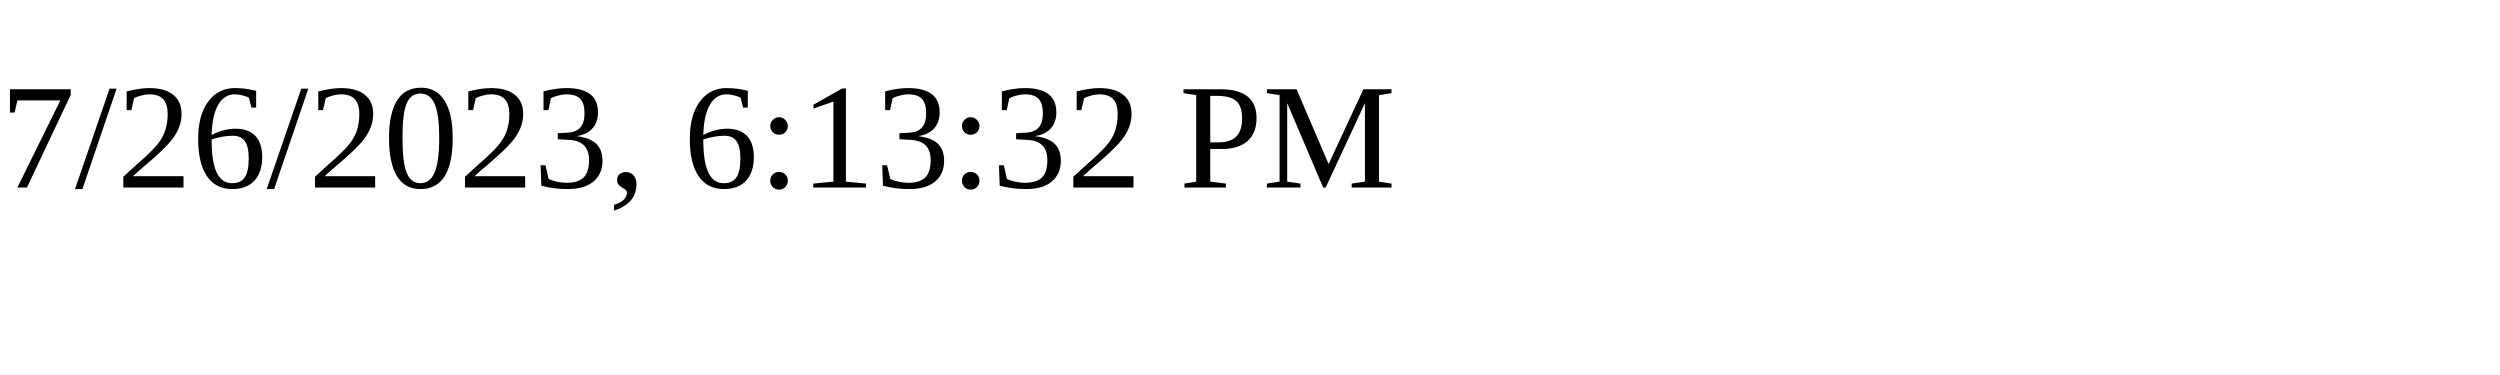
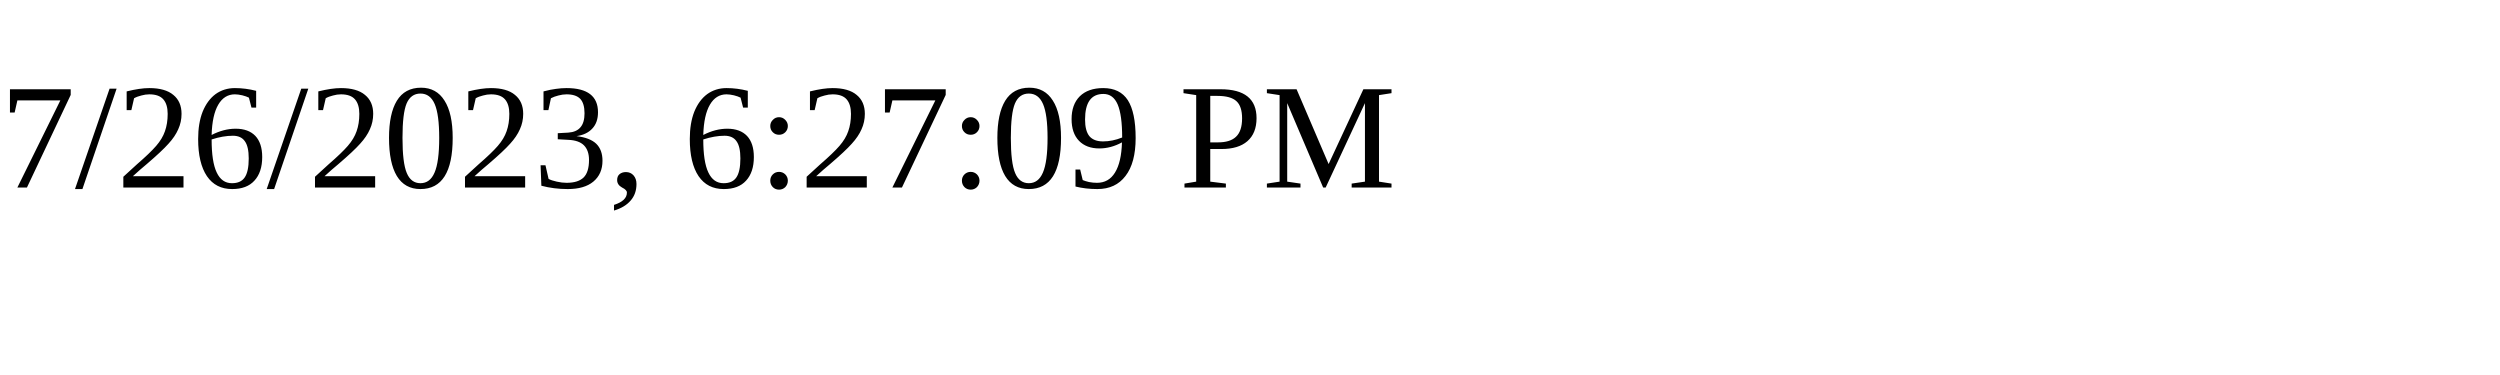
<svg xmlns="http://www.w3.org/2000/svg" height="30" width="200">
-   <text x="0" y="15">7/26/2023, 6:13:32 PM</text>
+   <text x="0" y="15">7/26/2023, 6:27:09 PM</text>
</svg>
